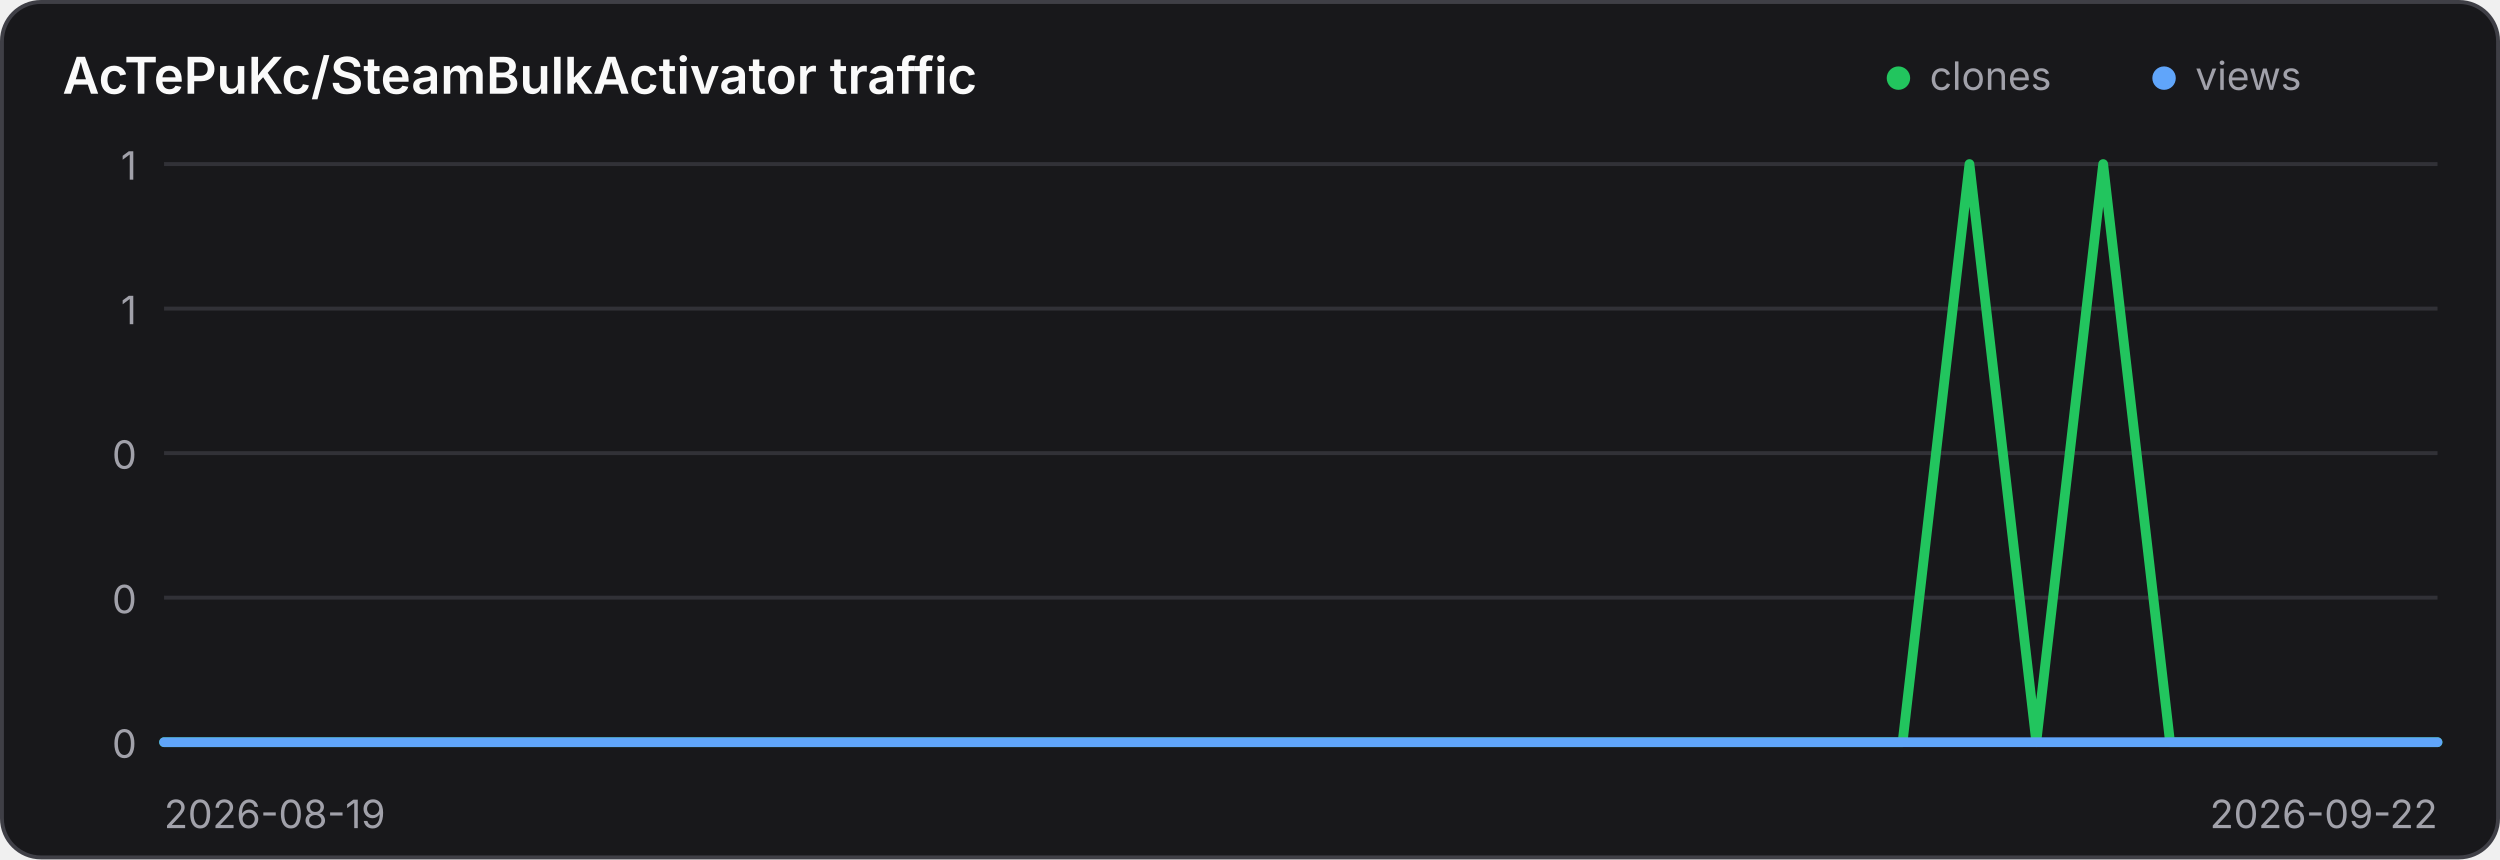
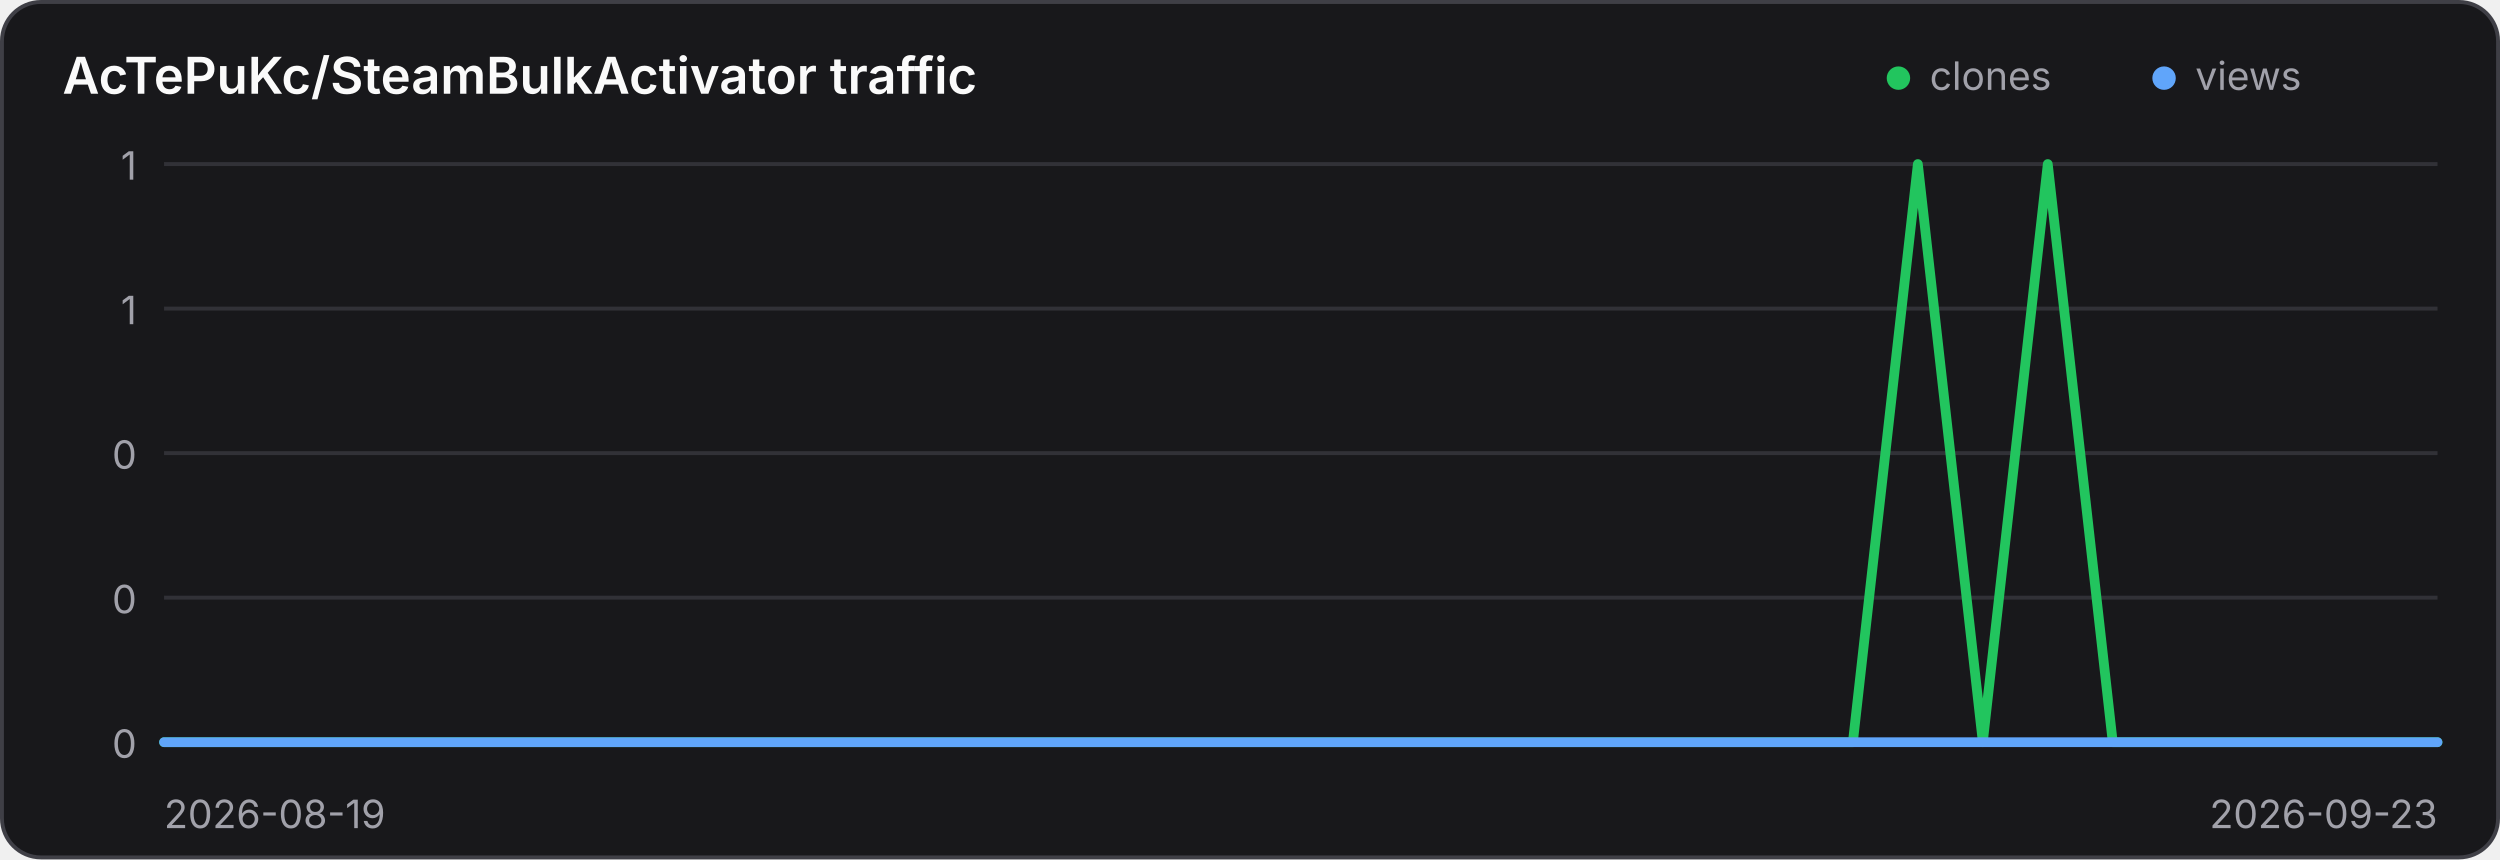
<svg xmlns="http://www.w3.org/2000/svg" width="640" height="220" viewBox="0 0 640 220" role="img" aria-label="Traffic history for AcTePuKc/SteamBulkActivator">
  <style>
    .panel { fill: #18181b; stroke: #3f3f46; }
    .title { fill: #fafafa; }
    .axis { fill: #a1a1aa; font: 10px Inter,ui-sans-serif,system-ui,sans-serif; }
    .grid { stroke: #3f3f46; stroke-width: 1; opacity: .65; }
    @media (prefers-color-scheme: light) {
      .panel { fill: #ffffff; stroke: #d4d4d8; }
      .title { fill: #18181b; }
      .axis { fill: #71717a; }
      .grid { stroke: #d4d4d8; }
    }
  </style>
  <rect class="panel" x="0.5" y="0.5" width="639" height="219" rx="10" stroke-width="1" />
  <text class="title" x="16" y="24" font-family="Inter,ui-sans-serif,system-ui,sans-serif" font-size="13" font-weight="600">AcTePuKc/SteamBulkActivator traffic</text>
  <circle cx="486" cy="20" r="3" fill="#22c55e" />
  <text class="axis" x="494" y="23">clones</text>
  <circle cx="554" cy="20" r="3" fill="#60a5fa" />
  <text class="axis" x="562" y="23">views</text>
  <line class="grid" x1="42" y1="42.00" x2="624" y2="42.00" />
  <text class="axis" x="35" y="46.00" text-anchor="end">1</text>
  <line class="grid" x1="42" y1="79.00" x2="624" y2="79.00" />
  <text class="axis" x="35" y="83.00" text-anchor="end">1</text>
  <line class="grid" x1="42" y1="116.00" x2="624" y2="116.00" />
  <text class="axis" x="35" y="120.00" text-anchor="end">0</text>
  <line class="grid" x1="42" y1="153.00" x2="624" y2="153.00" />
  <text class="axis" x="35" y="157.00" text-anchor="end">0</text>
  <line class="grid" x1="42" y1="190.00" x2="624" y2="190.00" />
  <text class="axis" x="35" y="194.00" text-anchor="end">0</text>
-   <polyline points="42.00,190.00 59.12,190.00 76.24,190.00 93.35,190.00 110.47,190.00 127.59,190.00 144.71,190.00 161.82,190.00 178.94,190.00 196.06,190.00 213.18,190.00 230.29,190.00 247.41,190.00 264.53,190.00 281.65,190.00 298.76,190.00 315.88,190.00 333.00,190.00 350.12,190.00 367.24,190.00 384.35,190.00 401.47,190.00 418.59,190.00 435.71,190.00 452.82,190.00 469.94,190.00 487.06,190.00 504.18,42.00 521.29,190.00 538.41,42.00 555.53,190.00 572.65,190.00 589.76,190.00 606.88,190.00 624.00,190.00" fill="none" stroke="#22c55e" stroke-width="2.5" stroke-linecap="round" stroke-linejoin="round" />
-   <polyline points="42.00,190.00 59.12,190.00 76.24,190.00 93.35,190.00 110.47,190.00 127.59,190.00 144.71,190.00 161.82,190.00 178.94,190.00 196.06,190.00 213.18,190.00 230.29,190.00 247.41,190.00 264.53,190.00 281.65,190.00 298.76,190.00 315.88,190.00 333.00,190.00 350.12,190.00 367.24,190.00 384.35,190.00 401.47,190.00 418.59,190.00 435.71,190.00 452.82,190.00 469.94,190.00 487.06,190.00 504.18,190.00 521.29,190.00 538.41,190.00 555.53,190.00 572.65,190.00 589.76,190.00 606.88,190.00 624.00,190.00" fill="none" stroke="#60a5fa" stroke-width="2.5" stroke-linecap="round" stroke-linejoin="round" />
+   <polyline points="42.00,190.00 58.63,190.00 75.26,190.00 91.89,190.00 108.51,190.00 125.14,190.00 141.77,190.00 158.40,190.00 175.03,190.00 191.66,190.00 208.29,190.00 224.91,190.00 241.54,190.00 258.17,190.00 274.80,190.00 291.43,190.00 308.06,190.00 324.69,190.00 341.31,190.00 357.94,190.00 374.57,190.00 391.20,190.00 407.83,190.00 424.46,190.00 441.09,190.00 457.71,190.00 474.34,190.00 490.97,42.00 507.60,190.00 524.23,42.00 540.86,190.00 557.49,190.00 574.11,190.00 590.74,190.00 607.37,190.00 624.00,190.00" fill="none" stroke="#22c55e" stroke-width="2.5" stroke-linecap="round" stroke-linejoin="round" />
+   <polyline points="42.00,190.00 58.63,190.00 75.26,190.00 91.89,190.00 108.51,190.00 125.14,190.00 141.77,190.00 158.40,190.00 175.03,190.00 191.66,190.00 208.29,190.00 224.91,190.00 241.54,190.00 258.17,190.00 274.80,190.00 291.43,190.00 308.06,190.00 324.69,190.00 341.31,190.00 357.94,190.00 374.57,190.00 391.20,190.00 407.83,190.00 424.46,190.00 441.09,190.00 457.71,190.00 474.34,190.00 490.97,190.00 507.60,190.00 524.23,190.00 540.86,190.00 557.49,190.00 574.11,190.00 590.74,190.00 607.37,190.00 624.00,190.00" fill="none" stroke="#60a5fa" stroke-width="2.5" stroke-linecap="round" stroke-linejoin="round" />
  <text class="axis" x="42" y="212">2026-08-19</text>
-   <text class="axis" x="624" y="212" text-anchor="end">2026-09-22</text>
+   <text class="axis" x="624" y="212" text-anchor="end">2026-09-23</text>
</svg>
